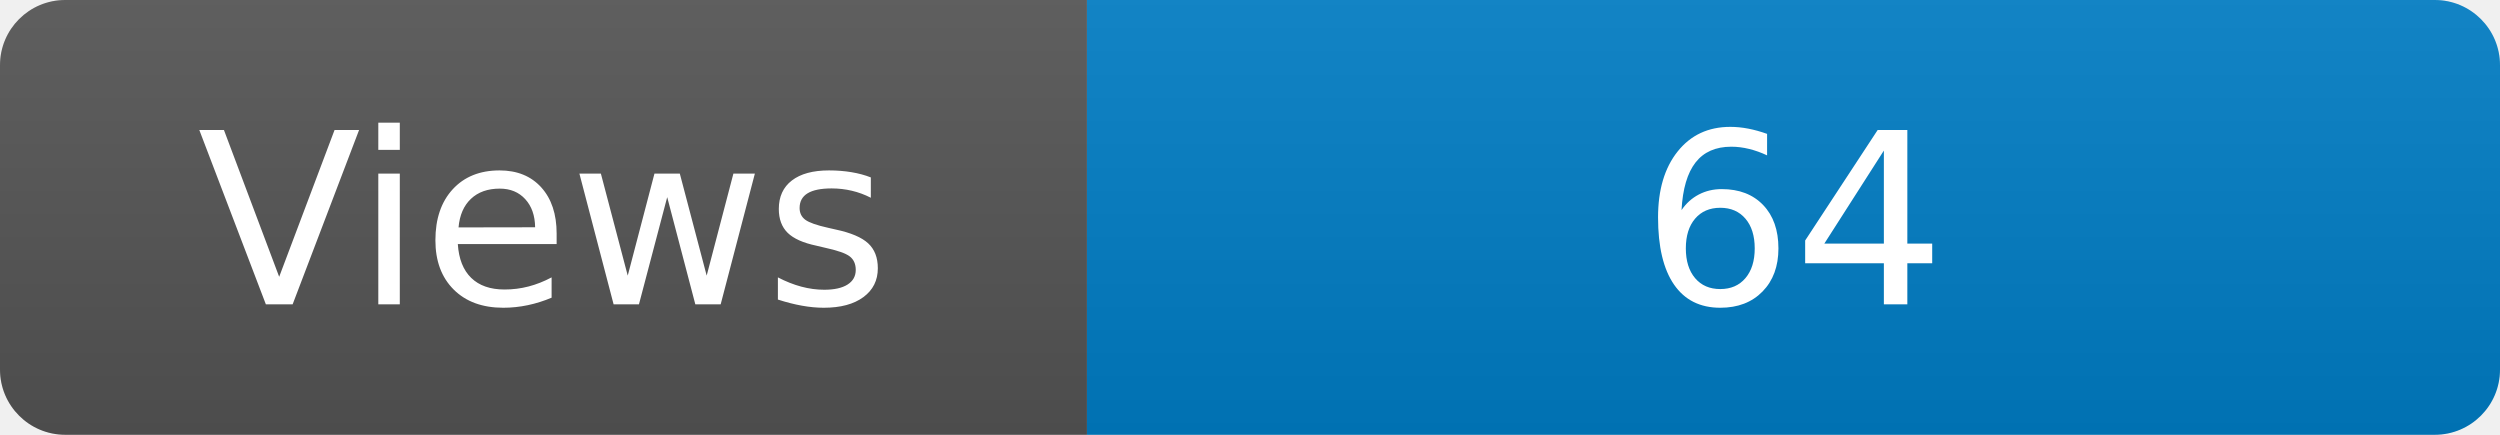
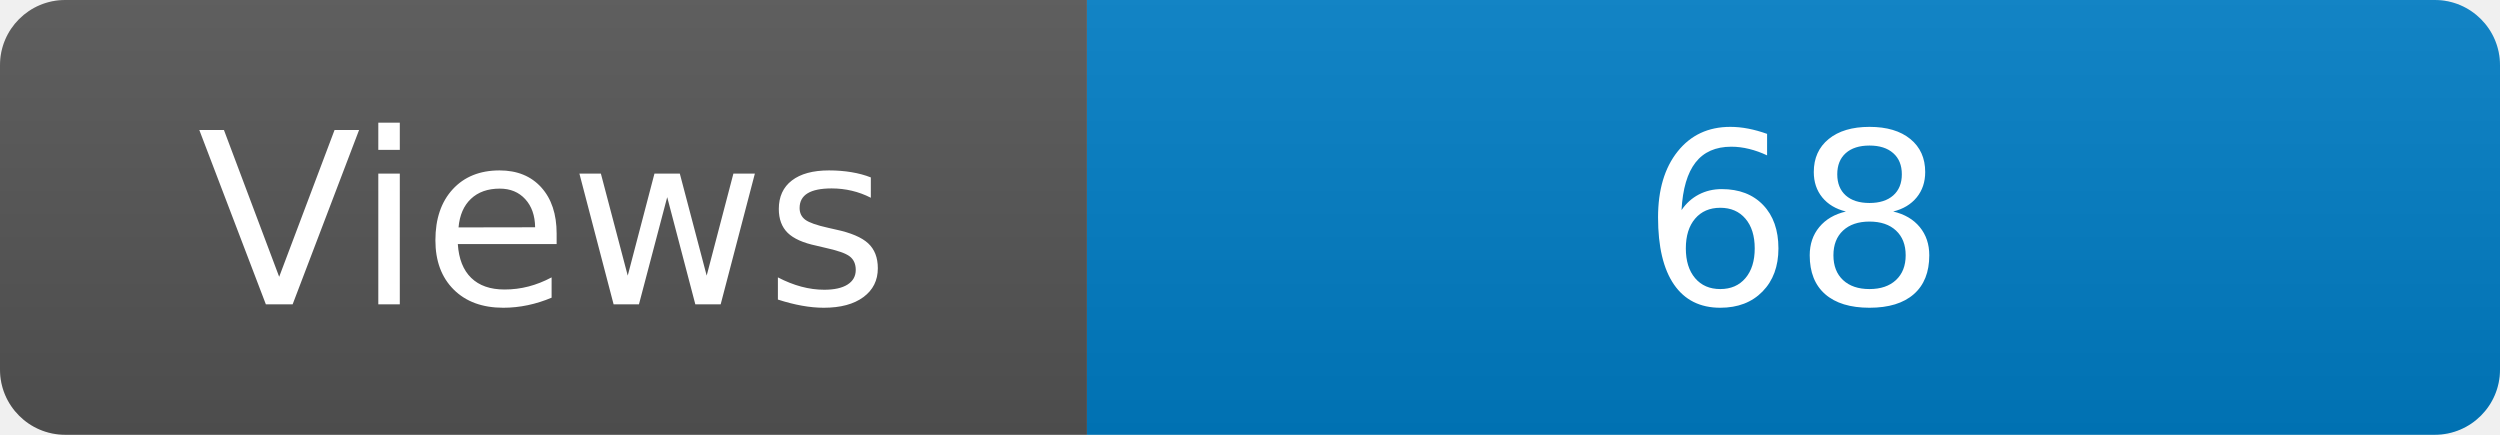
<svg xmlns="http://www.w3.org/2000/svg" width="115" height="20" role="img" aria-label="Maintained?: yes">
  <linearGradient id="s" x2="0" y2="100%">
    <stop offset="0" stop-color="#bbb" stop-opacity=".1" />
    <stop offset="1" stop-opacity=".1" />
  </linearGradient>
  <clipPath id="r">
    <rect width="115" height="20" rx="3" fill="#fff" />
  </clipPath>
  <g clip-path="url(#r)">
    <rect width="50" height="20" fill="#555" />
    <rect x="50" width="160" height="20" fill="#007ec6" />
    <rect width="115" height="20" fill="url(#s)" />
  </g>
  <g fill="#fff" text-anchor="middle" font-family="Verdana,Geneva,DejaVu Sans,sans-serif" font-size="110">
    <text x="250" y="140" transform="scale(.1)" fill="#fff">Views</text>
-     <text x="825" y="140" transform="scale(.1)" fill="#fff">64</text>
+     <text x="825" y="140" transform="scale(.1)" fill="#fff">68</text>
  </g>
</svg>
